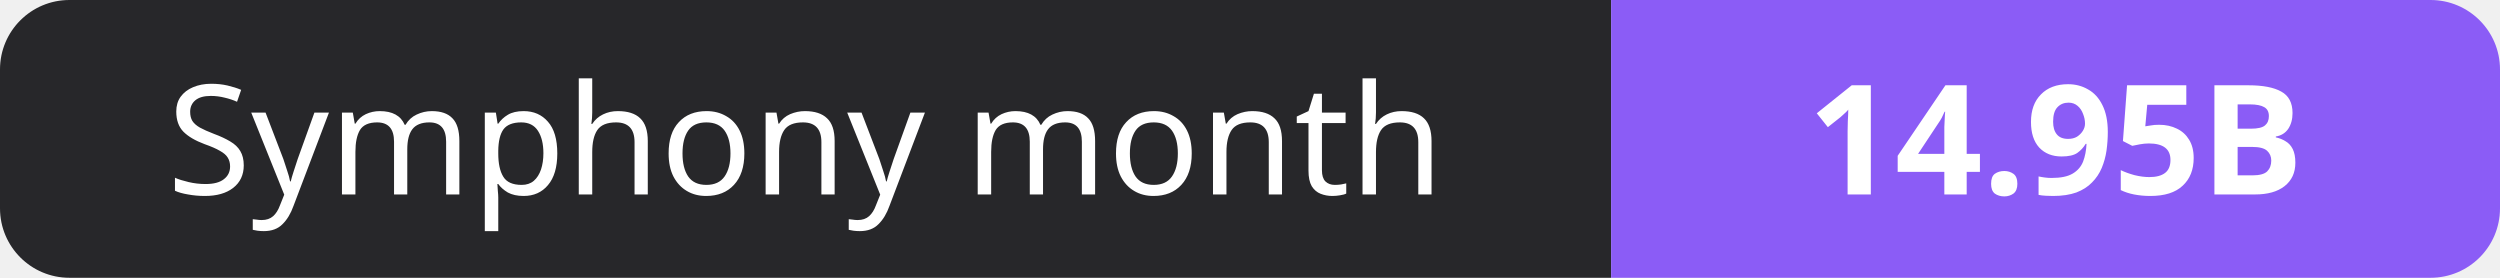
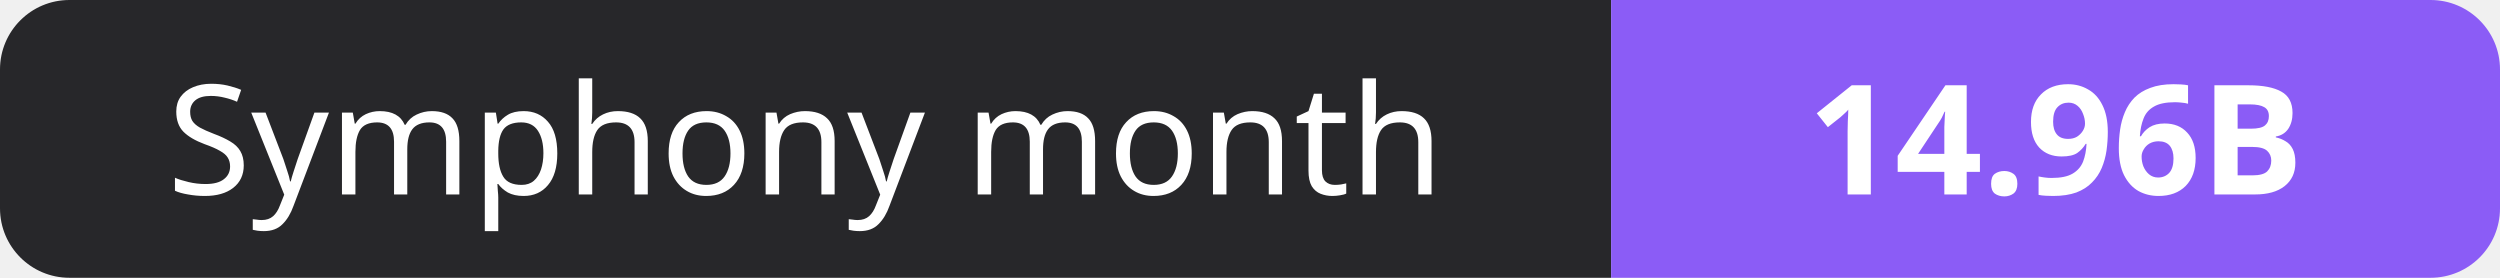
- <svg xmlns="http://www.w3.org/2000/svg" width="180" height="20" role="img" aria-label="Symphony month: 14.95B">
+ <svg xmlns="http://www.w3.org/2000/svg" width="180" height="20" role="img" aria-label="Symphony month: 14.96B">
  <clipPath id="r">
    <rect width="180" height="20" rx="5" fill="#fff" />
  </clipPath>
  <g clip-path="url(#r)">
    <rect width="116" height="20" fill="#27272a" />
    <rect x="116" width="64" height="20" fill="#8b5cf6" />
  </g>
  <g fill="#fff" text-anchor="middle" font-family="Verdana,Geneva,sans-serif" font-size="11">
    <text x="58.0" y="14">Symphony month</text>
-     <text x="148.0" y="14" font-weight="700">14.95B</text>
+     <text x="148.0" y="14" font-weight="700">14.96B</text>
  </g>
</svg>
